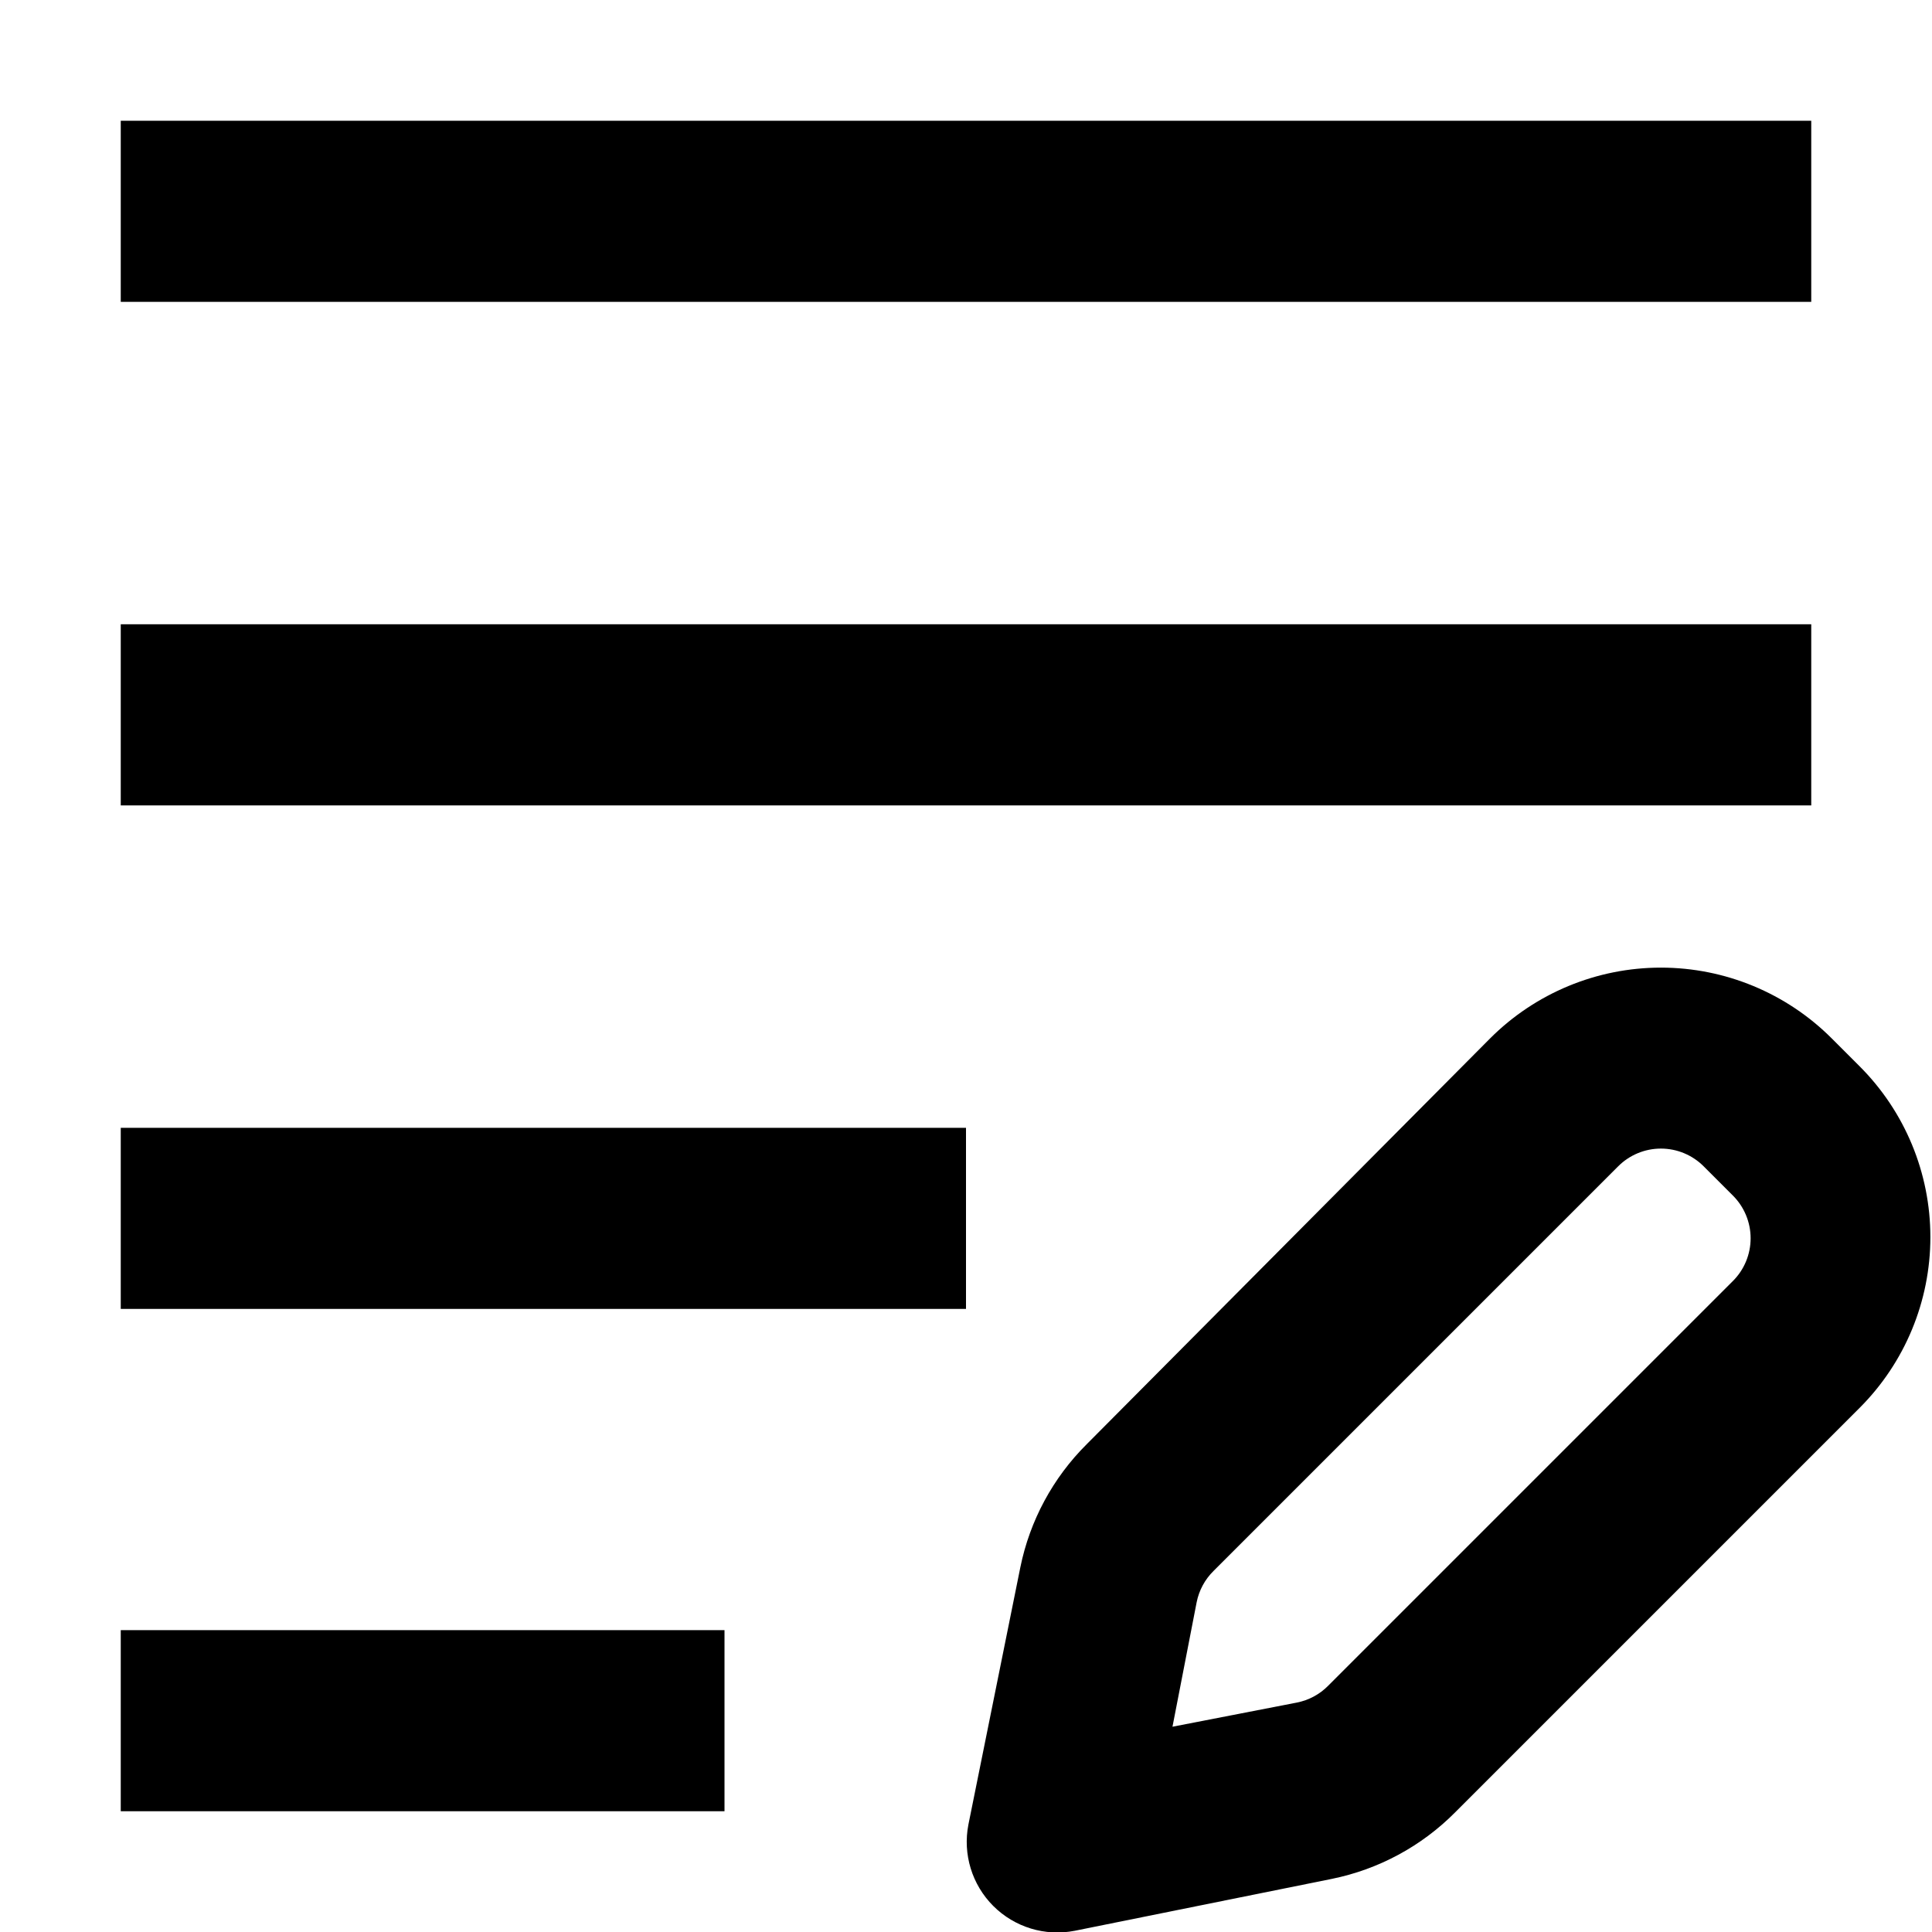
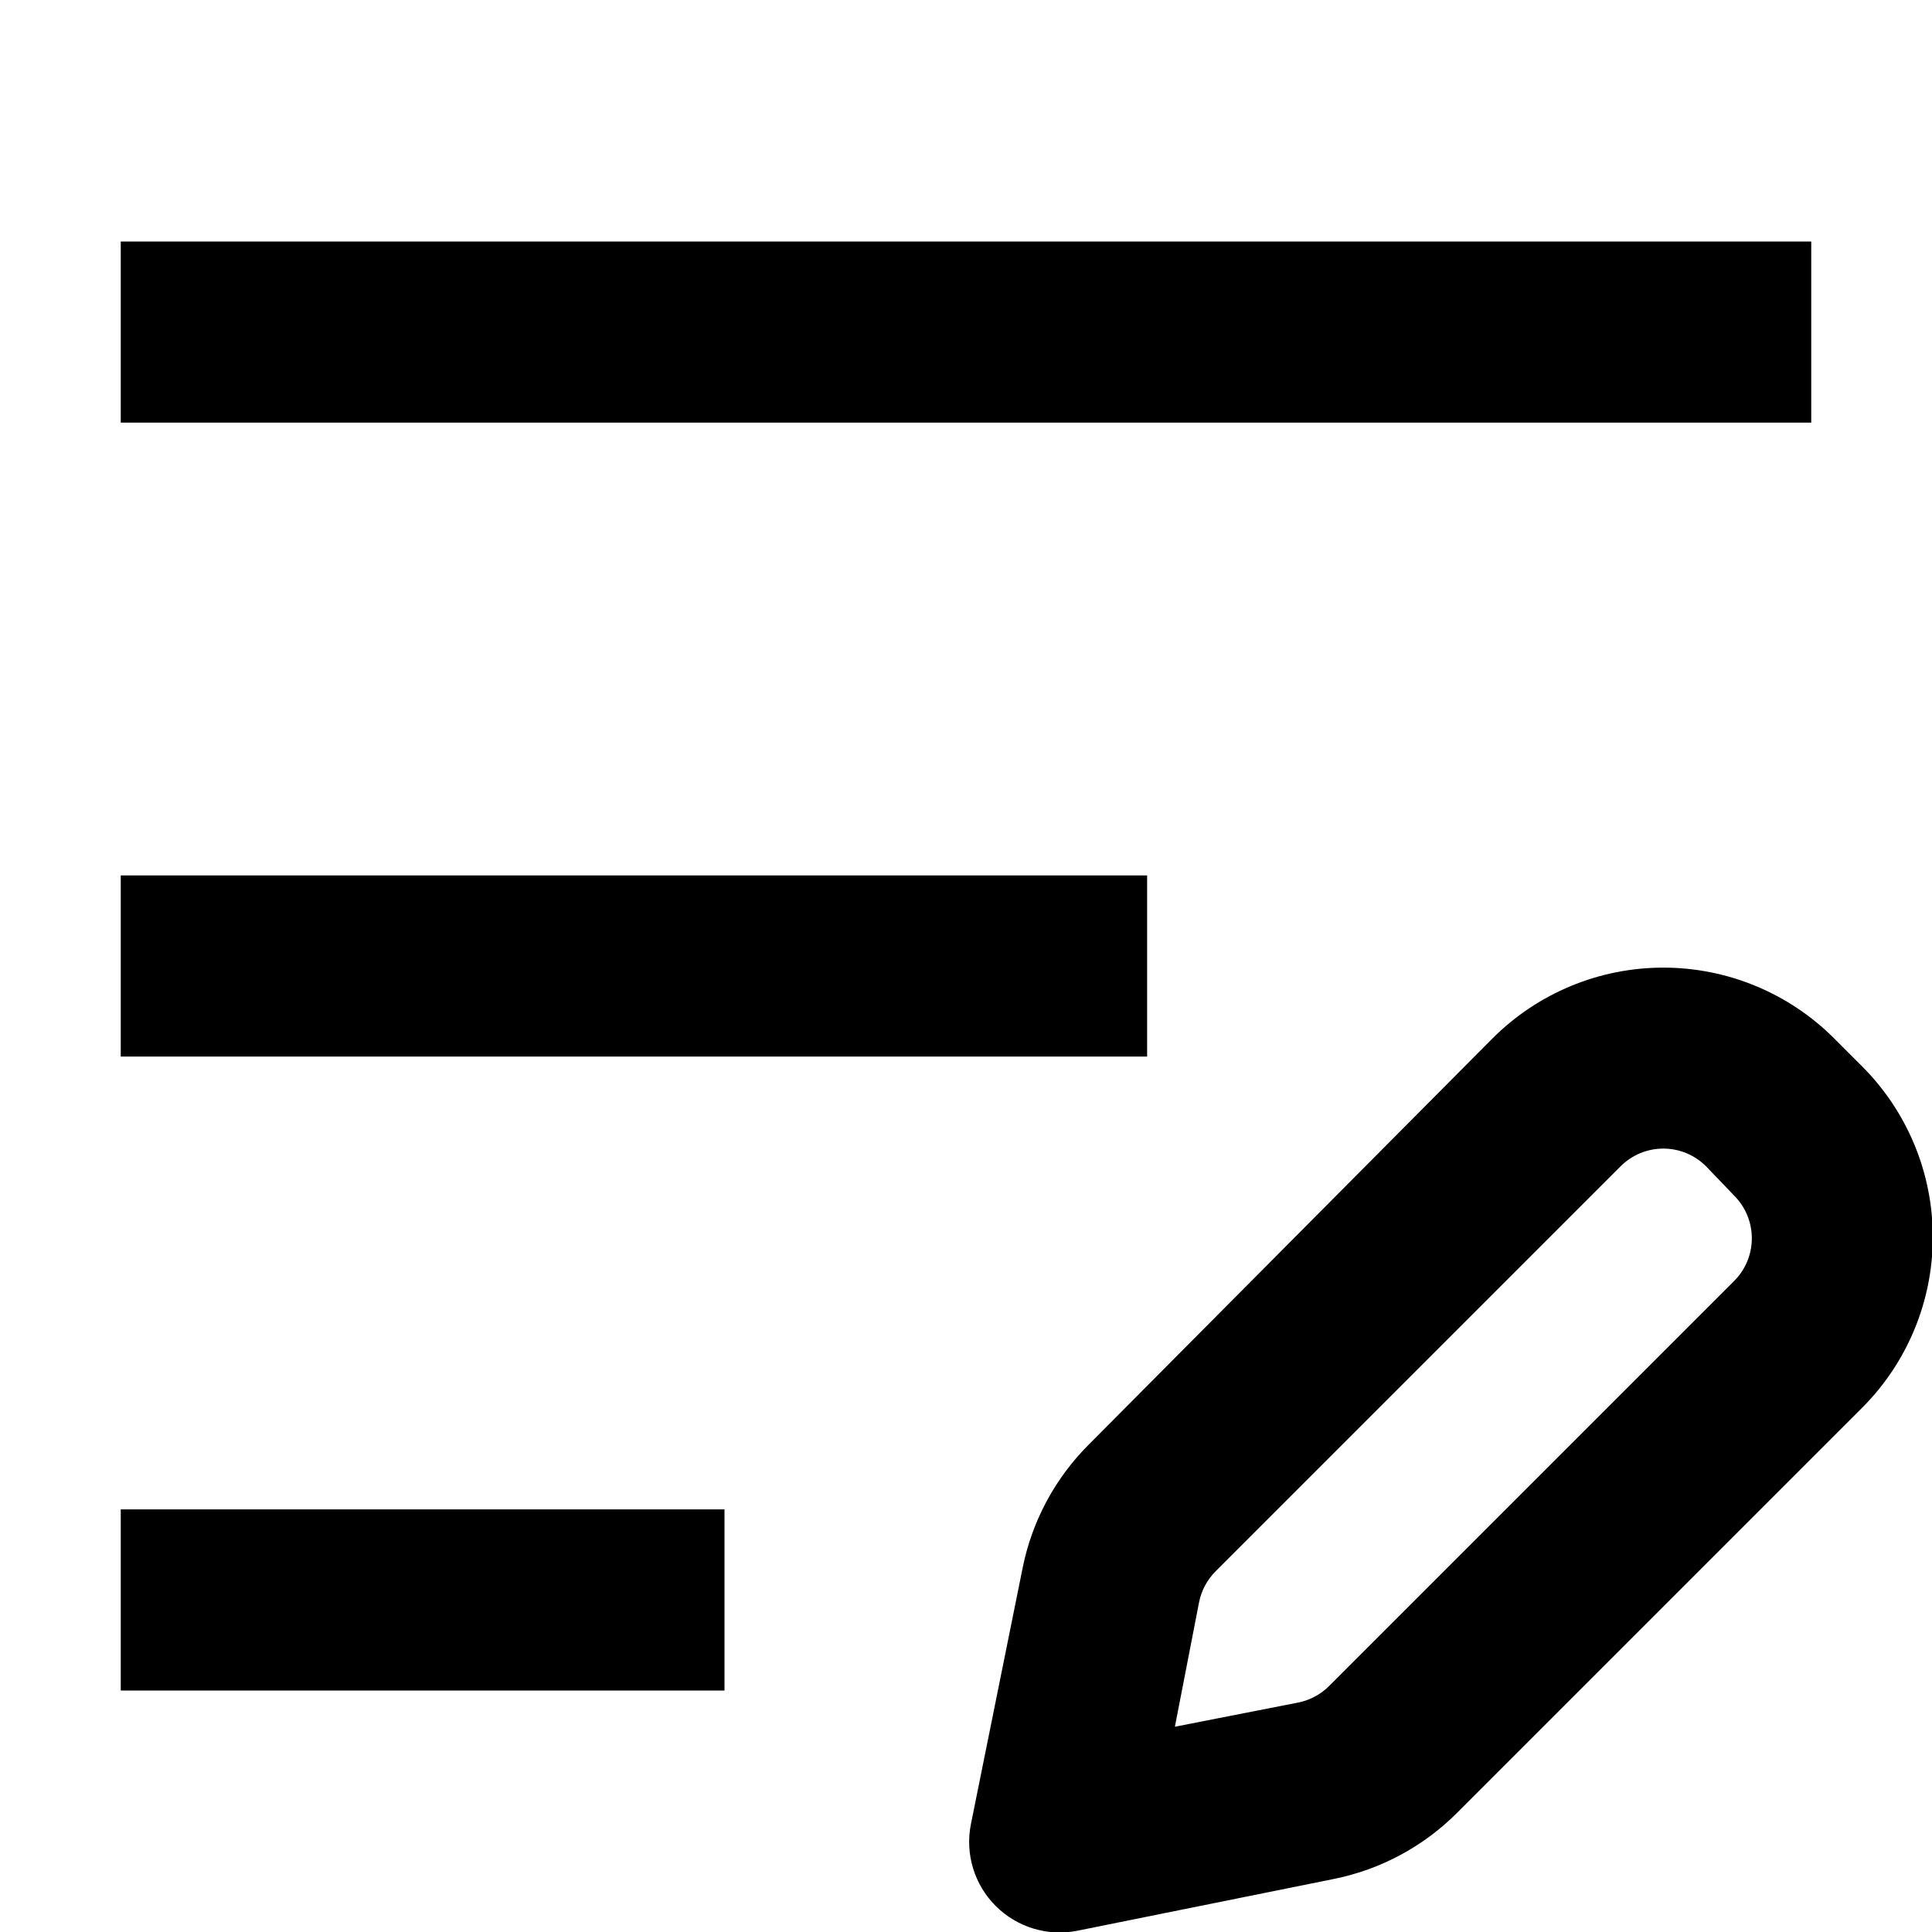
<svg width="16" height="16" fill="none" viewBox="0 0 16 16">
-   <path fill="currentcolor" fill-rule="evenodd" d="M1 1h14v1.5H1zm0 4.17h14v1.5H1zm0 4.17h7v1.5H1zm0 4.16h5V15H1zm11.34-4.9a2 2 0 0 1 2.83 0l.23.23a2 2 0 0 1 0 2.83l-3.35 3.35a2 2 0 0 1-1.02.55l-2.13.43a.75.75 0 0 1-.88-.88l.43-2.13A2 2 0 0 1 9 11.96zm1.77 1.06a.5.5 0 0 0-.71 0l-3.35 3.35a.5.5 0 0 0-.14.26l-.2 1.03 1.03-.2a.5.5 0 0 0 .26-.14l3.35-3.35a.5.5 0 0 0 0-.71z" clip-rule="evenodd" />
+   <path fill="currentcolor" d="M12.36 8.6a2 2 0 0 1 2.83 0l.23.23a2 2 0 0 1 0 2.83l-3.35 3.35a2 2 0 0 1-1.02.55l-2.13.43a.75.75 0 0 1-.88-.88l.43-2.13a2 2 0 0 1 .55-1.02zm1.77 1.06a.5.5 0 0 0-.71 0l-3.35 3.35a.5.5 0 0 0-.14.26l-.2 1.03 1.02-.2a.5.5 0 0 0 .26-.14l3.35-3.35a.5.5 0 0 0 0-.71zM15 2v1.5H1V2zM9.5 7.25v1.5H1v-1.5zM6 12.5V14H1v-1.5z" />
</svg>
